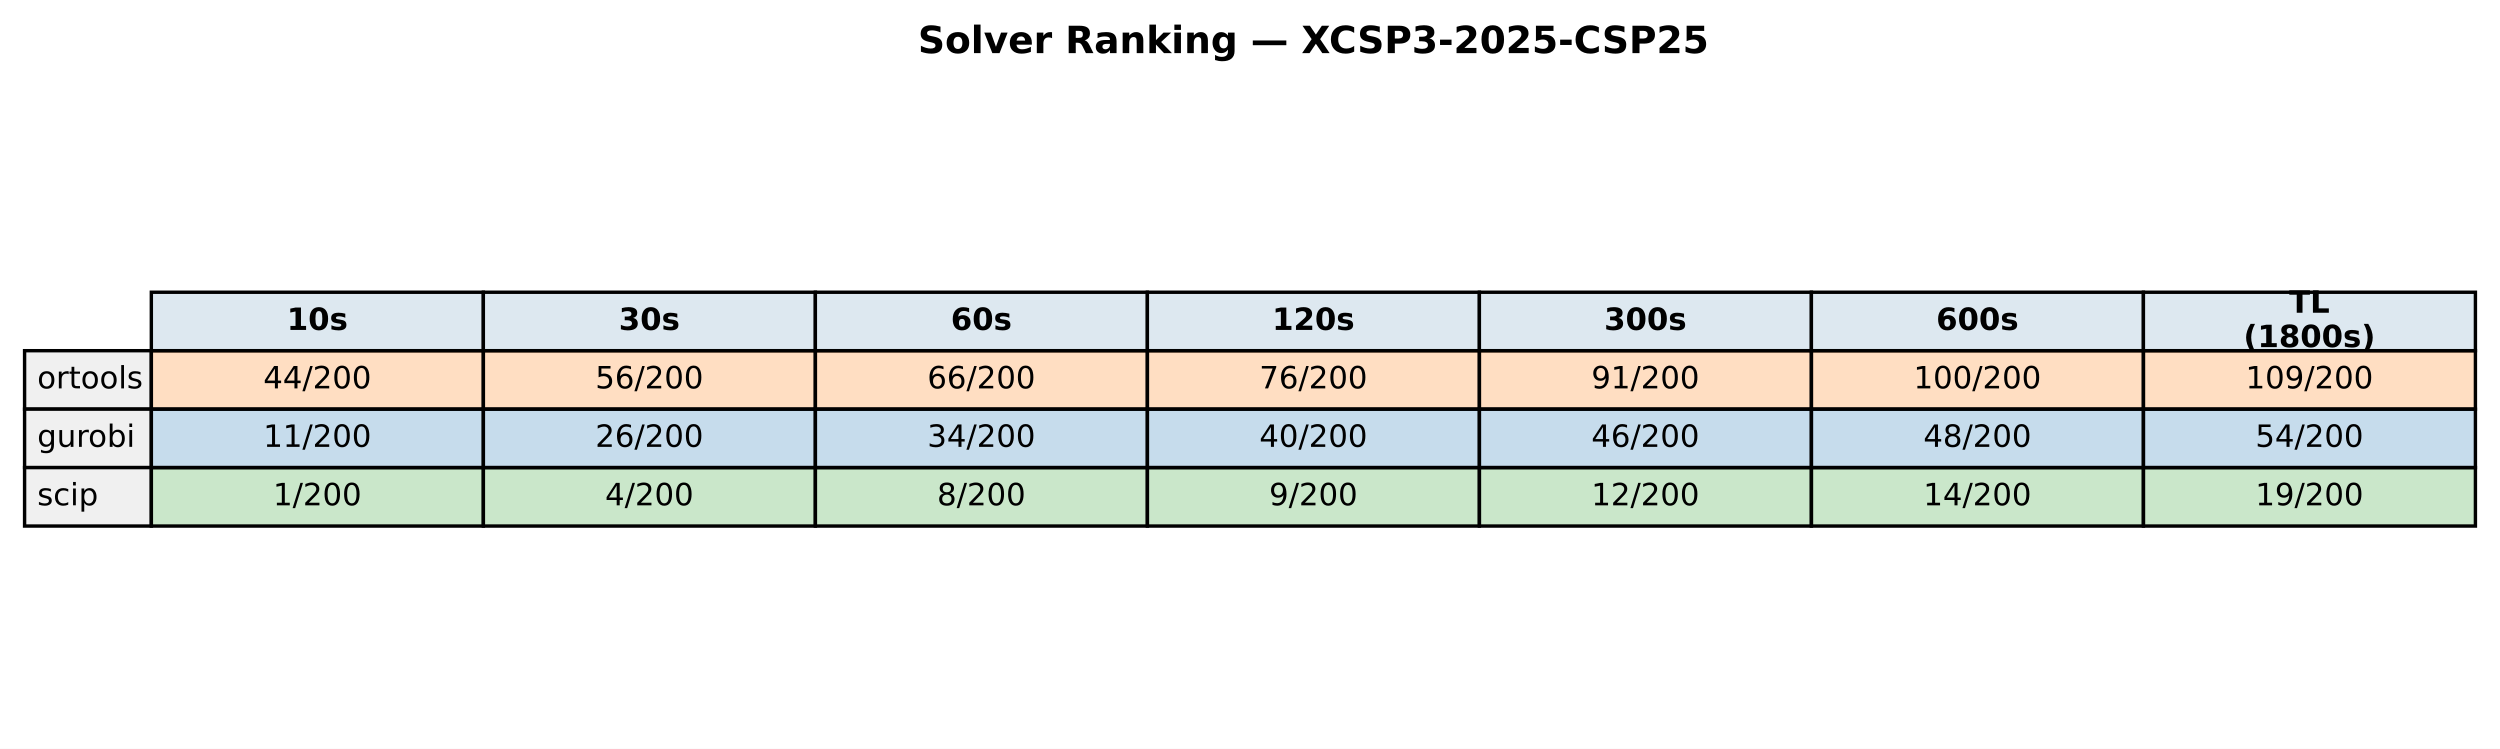
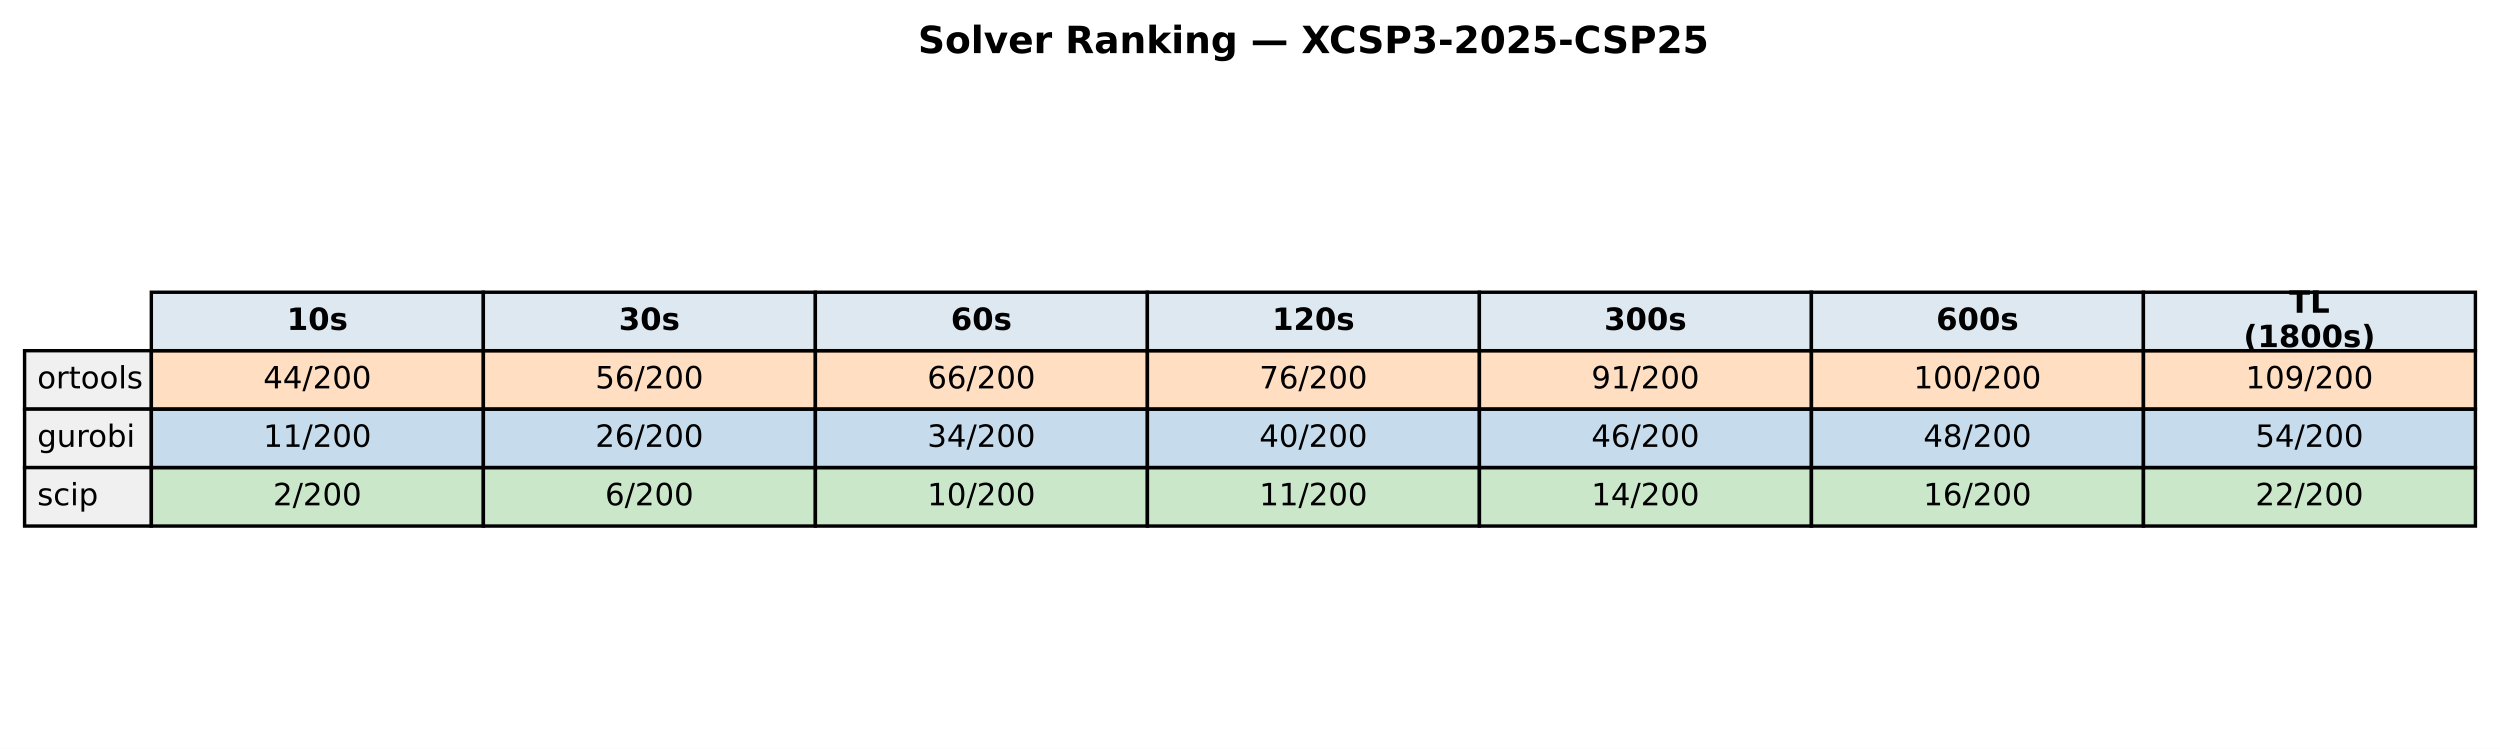
<svg xmlns="http://www.w3.org/2000/svg" xmlns:xlink="http://www.w3.org/1999/xlink" width="732.249pt" height="219.318pt" viewBox="0 0 732.249 219.318" version="1.1">
  <defs>
    <style type="text/css">*{stroke-linejoin: round; stroke-linecap: butt}</style>
  </defs>
  <g id="figure_1">
    <g id="patch_1">
      <path d="M 0 219.318  L 732.249 219.318  L 732.249 0  L 0 0  z " style="fill: #ffffff" />
    </g>
    <g id="axes_1">
      <g id="table_1">
        <g id="patch_2">
          <path d="M 44.325 102.718  L 141.571 102.718  L 141.571 85.597  L 44.325 85.597  z " style="fill: #dde8f0; stroke: #000000; stroke-linejoin: miter" />
        </g>
        <g id="text_1">
          <g transform="translate(84.00791 96.64083) scale(0.09 -0.09)">
            <defs>
              <path id="DejaVuSans-Bold-31" d="M 750 831  L 1813 831  L 1813 3847  L 722 3622  L 722 4441  L 1806 4666  L 2950 4666  L 2950 831  L 4013 831  L 4013 0  L 750 0  L 750 831  z " transform="scale(0.015625)" />
              <path id="DejaVuSans-Bold-30" d="M 2944 2338  Q 2944 3213 2780 3570  Q 2616 3928 2228 3928  Q 1841 3928 1675 3570  Q 1509 3213 1509 2338  Q 1509 1453 1675 1090  Q 1841 728 2228 728  Q 2613 728 2778 1090  Q 2944 1453 2944 2338  z M 4147 2328  Q 4147 1169 3647 539  Q 3147 -91 2228 -91  Q 1306 -91 806 539  Q 306 1169 306 2328  Q 306 3491 806 4120  Q 1306 4750 2228 4750  Q 3147 4750 3647 4120  Q 4147 3491 4147 2328  z " transform="scale(0.015625)" />
              <path id="DejaVuSans-Bold-73" d="M 3272 3391  L 3272 2541  Q 2913 2691 2578 2766  Q 2244 2841 1947 2841  Q 1628 2841 1473 2761  Q 1319 2681 1319 2516  Q 1319 2381 1436 2309  Q 1553 2238 1856 2203  L 2053 2175  Q 2913 2066 3209 1816  Q 3506 1566 3506 1031  Q 3506 472 3093 190  Q 2681 -91 1863 -91  Q 1516 -91 1145 -36  Q 775 19 384 128  L 384 978  Q 719 816 1070 734  Q 1422 653 1784 653  Q 2113 653 2278 743  Q 2444 834 2444 1013  Q 2444 1163 2330 1236  Q 2216 1309 1875 1350  L 1678 1375  Q 931 1469 631 1722  Q 331 1975 331 2491  Q 331 3047 712 3315  Q 1094 3584 1881 3584  Q 2191 3584 2531 3537  Q 2872 3491 3272 3391  z " transform="scale(0.015625)" />
            </defs>
            <use xlink:href="#DejaVuSans-Bold-31" />
            <use xlink:href="#DejaVuSans-Bold-30" transform="translate(69.58008 0)" />
            <use xlink:href="#DejaVuSans-Bold-73" transform="translate(139.1602 0)" />
          </g>
        </g>
        <g id="patch_3">
          <path d="M 141.571 102.718  L 238.818 102.718  L 238.818 85.597  L 141.571 85.597  z " style="fill: #dde8f0; stroke: #000000; stroke-linejoin: miter" />
        </g>
        <g id="text_2">
          <g transform="translate(181.2542 96.64083) scale(0.09 -0.09)">
            <defs>
              <path id="DejaVuSans-Bold-33" d="M 2981 2516  Q 3453 2394 3698 2092  Q 3944 1791 3944 1325  Q 3944 631 3412 270  Q 2881 -91 1863 -91  Q 1503 -91 1142 -33  Q 781 25 428 141  L 428 1069  Q 766 900 1098 814  Q 1431 728 1753 728  Q 2231 728 2486 893  Q 2741 1059 2741 1369  Q 2741 1688 2480 1852  Q 2219 2016 1709 2016  L 1228 2016  L 1228 2791  L 1734 2791  Q 2188 2791 2409 2933  Q 2631 3075 2631 3366  Q 2631 3634 2415 3781  Q 2200 3928 1806 3928  Q 1516 3928 1219 3862  Q 922 3797 628 3669  L 628 4550  Q 984 4650 1334 4700  Q 1684 4750 2022 4750  Q 2931 4750 3382 4451  Q 3834 4153 3834 3553  Q 3834 3144 3618 2883  Q 3403 2622 2981 2516  z " transform="scale(0.015625)" />
            </defs>
            <use xlink:href="#DejaVuSans-Bold-33" />
            <use xlink:href="#DejaVuSans-Bold-30" transform="translate(69.58008 0)" />
            <use xlink:href="#DejaVuSans-Bold-73" transform="translate(139.1602 0)" />
          </g>
        </g>
        <g id="patch_4">
          <path d="M 238.818 102.718  L 336.064 102.718  L 336.064 85.597  L 238.818 85.597  z " style="fill: #dde8f0; stroke: #000000; stroke-linejoin: miter" />
        </g>
        <g id="text_3">
          <g transform="translate(278.5005 96.64083) scale(0.09 -0.09)">
            <defs>
              <path id="DejaVuSans-Bold-36" d="M 2316 2303  Q 2000 2303 1842 2098  Q 1684 1894 1684 1484  Q 1684 1075 1842 870  Q 2000 666 2316 666  Q 2634 666 2792 870  Q 2950 1075 2950 1484  Q 2950 1894 2792 2098  Q 2634 2303 2316 2303  z M 3803 4544  L 3803 3681  Q 3506 3822 3243 3889  Q 2981 3956 2731 3956  Q 2194 3956 1894 3657  Q 1594 3359 1544 2772  Q 1750 2925 1990 3001  Q 2231 3078 2516 3078  Q 3231 3078 3670 2659  Q 4109 2241 4109 1563  Q 4109 813 3618 361  Q 3128 -91 2303 -91  Q 1394 -91 895 523  Q 397 1138 397 2266  Q 397 3422 980 4083  Q 1563 4744 2578 4744  Q 2900 4744 3203 4694  Q 3506 4644 3803 4544  z " transform="scale(0.015625)" />
            </defs>
            <use xlink:href="#DejaVuSans-Bold-36" />
            <use xlink:href="#DejaVuSans-Bold-30" transform="translate(69.58008 0)" />
            <use xlink:href="#DejaVuSans-Bold-73" transform="translate(139.1602 0)" />
          </g>
        </g>
        <g id="patch_5">
          <path d="M 336.064 102.718  L 433.31 102.718  L 433.31 85.597  L 336.064 85.597  z " style="fill: #dde8f0; stroke: #000000; stroke-linejoin: miter" />
        </g>
        <g id="text_4">
          <g transform="translate(372.6157 96.64083) scale(0.09 -0.09)">
            <defs>
              <path id="DejaVuSans-Bold-32" d="M 1844 884  L 3897 884  L 3897 0  L 506 0  L 506 884  L 2209 2388  Q 2438 2594 2547 2791  Q 2656 2988 2656 3200  Q 2656 3528 2436 3728  Q 2216 3928 1850 3928  Q 1569 3928 1234 3808  Q 900 3688 519 3450  L 519 4475  Q 925 4609 1322 4679  Q 1719 4750 2100 4750  Q 2938 4750 3402 4381  Q 3866 4013 3866 3353  Q 3866 2972 3669 2642  Q 3472 2313 2841 1759  L 1844 884  z " transform="scale(0.015625)" />
            </defs>
            <use xlink:href="#DejaVuSans-Bold-31" />
            <use xlink:href="#DejaVuSans-Bold-32" transform="translate(69.58008 0)" />
            <use xlink:href="#DejaVuSans-Bold-30" transform="translate(139.1602 0)" />
            <use xlink:href="#DejaVuSans-Bold-73" transform="translate(208.7402 0)" />
          </g>
        </g>
        <g id="patch_6">
          <path d="M 433.31 102.718  L 530.556 102.718  L 530.556 85.597  L 433.31 85.597  z " style="fill: #dde8f0; stroke: #000000; stroke-linejoin: miter" />
        </g>
        <g id="text_5">
          <g transform="translate(469.862 96.64083) scale(0.09 -0.09)">
            <use xlink:href="#DejaVuSans-Bold-33" />
            <use xlink:href="#DejaVuSans-Bold-30" transform="translate(69.58008 0)" />
            <use xlink:href="#DejaVuSans-Bold-30" transform="translate(139.1602 0)" />
            <use xlink:href="#DejaVuSans-Bold-73" transform="translate(208.7402 0)" />
          </g>
        </g>
        <g id="patch_7">
          <path d="M 530.556 102.718  L 627.803 102.718  L 627.803 85.597  L 530.556 85.597  z " style="fill: #dde8f0; stroke: #000000; stroke-linejoin: miter" />
        </g>
        <g id="text_6">
          <g transform="translate(567.1083 96.64083) scale(0.09 -0.09)">
            <use xlink:href="#DejaVuSans-Bold-36" />
            <use xlink:href="#DejaVuSans-Bold-30" transform="translate(69.58008 0)" />
            <use xlink:href="#DejaVuSans-Bold-30" transform="translate(139.1602 0)" />
            <use xlink:href="#DejaVuSans-Bold-73" transform="translate(208.7402 0)" />
          </g>
        </g>
        <g id="patch_8">
          <path d="M 627.803 102.718  L 725.049 102.718  L 725.049 85.597  L 627.803 85.597  z " style="fill: #dde8f0; stroke: #000000; stroke-linejoin: miter" />
        </g>
        <g id="text_7">
          <g transform="translate(670.4887 91.60181) scale(0.09 -0.09)">
            <defs>
              <path id="DejaVuSans-Bold-54" d="M 31 4666  L 4331 4666  L 4331 3756  L 2784 3756  L 2784 0  L 1581 0  L 1581 3756  L 31 3756  L 31 4666  z " transform="scale(0.015625)" />
              <path id="DejaVuSans-Bold-4c" d="M 588 4666  L 1791 4666  L 1791 909  L 3903 909  L 3903 0  L 588 0  L 588 4666  z " transform="scale(0.015625)" />
            </defs>
            <use xlink:href="#DejaVuSans-Bold-54" />
            <use xlink:href="#DejaVuSans-Bold-4c" transform="translate(68.21289 0)" />
          </g>
          <g transform="translate(657.1103 101.6798) scale(0.09 -0.09)">
            <defs>
              <path id="DejaVuSans-Bold-28" d="M 2413 -844  L 1484 -844  Q 1006 -72 778 623  Q 550 1319 550 2003  Q 550 2688 779 3389  Q 1009 4091 1484 4856  L 2413 4856  Q 2013 4116 1813 3408  Q 1613 2700 1613 2009  Q 1613 1319 1811 609  Q 2009 -100 2413 -844  z " transform="scale(0.015625)" />
              <path id="DejaVuSans-Bold-38" d="M 2228 2088  Q 1891 2088 1709 1903  Q 1528 1719 1528 1375  Q 1528 1031 1709 848  Q 1891 666 2228 666  Q 2563 666 2741 848  Q 2919 1031 2919 1375  Q 2919 1722 2741 1905  Q 2563 2088 2228 2088  z M 1350 2484  Q 925 2613 709 2878  Q 494 3144 494 3541  Q 494 4131 934 4440  Q 1375 4750 2228 4750  Q 3075 4750 3515 4442  Q 3956 4134 3956 3541  Q 3956 3144 3739 2878  Q 3522 2613 3097 2484  Q 3572 2353 3814 2058  Q 4056 1763 4056 1313  Q 4056 619 3595 264  Q 3134 -91 2228 -91  Q 1319 -91 855 264  Q 391 619 391 1313  Q 391 1763 633 2058  Q 875 2353 1350 2484  z M 1631 3419  Q 1631 3141 1786 2991  Q 1941 2841 2228 2841  Q 2509 2841 2662 2991  Q 2816 3141 2816 3419  Q 2816 3697 2662 3845  Q 2509 3994 2228 3994  Q 1941 3994 1786 3844  Q 1631 3694 1631 3419  z " transform="scale(0.015625)" />
              <path id="DejaVuSans-Bold-29" d="M 513 -844  Q 913 -100 1113 609  Q 1313 1319 1313 2009  Q 1313 2700 1113 3408  Q 913 4116 513 4856  L 1441 4856  Q 1916 4091 2145 3389  Q 2375 2688 2375 2003  Q 2375 1319 2147 623  Q 1919 -72 1441 -844  L 513 -844  z " transform="scale(0.015625)" />
            </defs>
            <use xlink:href="#DejaVuSans-Bold-28" />
            <use xlink:href="#DejaVuSans-Bold-31" transform="translate(45.70312 0)" />
            <use xlink:href="#DejaVuSans-Bold-38" transform="translate(115.2832 0)" />
            <use xlink:href="#DejaVuSans-Bold-30" transform="translate(184.8633 0)" />
            <use xlink:href="#DejaVuSans-Bold-30" transform="translate(254.4434 0)" />
            <use xlink:href="#DejaVuSans-Bold-73" transform="translate(324.0234 0)" />
            <use xlink:href="#DejaVuSans-Bold-29" transform="translate(383.5449 0)" />
          </g>
        </g>
        <g id="patch_9">
          <path d="M 7.2 119.838  L 44.325 119.838  L 44.325 102.718  L 7.2 102.718  z " style="fill: #f0f0f0; stroke: #000000; stroke-linejoin: miter" />
        </g>
        <g id="text_8">
          <g transform="translate(10.9125 113.7614) scale(0.09 -0.09)">
            <defs>
              <path id="DejaVuSans-6f" d="M 1959 3097  Q 1497 3097 1228 2736  Q 959 2375 959 1747  Q 959 1119 1226 758  Q 1494 397 1959 397  Q 2419 397 2687 759  Q 2956 1122 2956 1747  Q 2956 2369 2687 2733  Q 2419 3097 1959 3097  z M 1959 3584  Q 2709 3584 3137 3096  Q 3566 2609 3566 1747  Q 3566 888 3137 398  Q 2709 -91 1959 -91  Q 1206 -91 779 398  Q 353 888 353 1747  Q 353 2609 779 3096  Q 1206 3584 1959 3584  z " transform="scale(0.015625)" />
              <path id="DejaVuSans-72" d="M 2631 2963  Q 2534 3019 2420 3045  Q 2306 3072 2169 3072  Q 1681 3072 1420 2755  Q 1159 2438 1159 1844  L 1159 0  L 581 0  L 581 3500  L 1159 3500  L 1159 2956  Q 1341 3275 1631 3429  Q 1922 3584 2338 3584  Q 2397 3584 2469 3576  Q 2541 3569 2628 3553  L 2631 2963  z " transform="scale(0.015625)" />
              <path id="DejaVuSans-74" d="M 1172 4494  L 1172 3500  L 2356 3500  L 2356 3053  L 1172 3053  L 1172 1153  Q 1172 725 1289 603  Q 1406 481 1766 481  L 2356 481  L 2356 0  L 1766 0  Q 1100 0 847 248  Q 594 497 594 1153  L 594 3053  L 172 3053  L 172 3500  L 594 3500  L 594 4494  L 1172 4494  z " transform="scale(0.015625)" />
              <path id="DejaVuSans-6c" d="M 603 4863  L 1178 4863  L 1178 0  L 603 0  L 603 4863  z " transform="scale(0.015625)" />
              <path id="DejaVuSans-73" d="M 2834 3397  L 2834 2853  Q 2591 2978 2328 3040  Q 2066 3103 1784 3103  Q 1356 3103 1142 2972  Q 928 2841 928 2578  Q 928 2378 1081 2264  Q 1234 2150 1697 2047  L 1894 2003  Q 2506 1872 2764 1633  Q 3022 1394 3022 966  Q 3022 478 2636 193  Q 2250 -91 1575 -91  Q 1294 -91 989 -36  Q 684 19 347 128  L 347 722  Q 666 556 975 473  Q 1284 391 1588 391  Q 1994 391 2212 530  Q 2431 669 2431 922  Q 2431 1156 2273 1281  Q 2116 1406 1581 1522  L 1381 1569  Q 847 1681 609 1914  Q 372 2147 372 2553  Q 372 3047 722 3315  Q 1072 3584 1716 3584  Q 2034 3584 2315 3537  Q 2597 3491 2834 3397  z " transform="scale(0.015625)" />
            </defs>
            <use xlink:href="#DejaVuSans-6f" />
            <use xlink:href="#DejaVuSans-72" transform="translate(61.18164 0)" />
            <use xlink:href="#DejaVuSans-74" transform="translate(102.2949 0)" />
            <use xlink:href="#DejaVuSans-6f" transform="translate(141.5039 0)" />
            <use xlink:href="#DejaVuSans-6f" transform="translate(202.6855 0)" />
            <use xlink:href="#DejaVuSans-6c" transform="translate(263.8672 0)" />
            <use xlink:href="#DejaVuSans-73" transform="translate(291.6504 0)" />
          </g>
        </g>
        <g id="patch_10">
          <path d="M 44.325 119.838  L 141.571 119.838  L 141.571 102.718  L 44.325 102.718  z " style="fill: #ff7f0e; fill-opacity: 0.25; stroke: #000000; stroke-linejoin: miter" />
        </g>
        <g id="text_9">
          <g transform="translate(77.11658 113.7614) scale(0.09 -0.09)">
            <defs>
              <path id="DejaVuSans-34" d="M 2419 4116  L 825 1625  L 2419 1625  L 2419 4116  z M 2253 4666  L 3047 4666  L 3047 1625  L 3713 1625  L 3713 1100  L 3047 1100  L 3047 0  L 2419 0  L 2419 1100  L 313 1100  L 313 1709  L 2253 4666  z " transform="scale(0.015625)" />
              <path id="DejaVuSans-2f" d="M 1625 4666  L 2156 4666  L 531 -594  L 0 -594  L 1625 4666  z " transform="scale(0.015625)" />
              <path id="DejaVuSans-32" d="M 1228 531  L 3431 531  L 3431 0  L 469 0  L 469 531  Q 828 903 1448 1529  Q 2069 2156 2228 2338  Q 2531 2678 2651 2914  Q 2772 3150 2772 3378  Q 2772 3750 2511 3984  Q 2250 4219 1831 4219  Q 1534 4219 1204 4116  Q 875 4013 500 3803  L 500 4441  Q 881 4594 1212 4672  Q 1544 4750 1819 4750  Q 2544 4750 2975 4387  Q 3406 4025 3406 3419  Q 3406 3131 3298 2873  Q 3191 2616 2906 2266  Q 2828 2175 2409 1742  Q 1991 1309 1228 531  z " transform="scale(0.015625)" />
              <path id="DejaVuSans-30" d="M 2034 4250  Q 1547 4250 1301 3770  Q 1056 3291 1056 2328  Q 1056 1369 1301 889  Q 1547 409 2034 409  Q 2525 409 2770 889  Q 3016 1369 3016 2328  Q 3016 3291 2770 3770  Q 2525 4250 2034 4250  z M 2034 4750  Q 2819 4750 3233 4129  Q 3647 3509 3647 2328  Q 3647 1150 3233 529  Q 2819 -91 2034 -91  Q 1250 -91 836 529  Q 422 1150 422 2328  Q 422 3509 836 4129  Q 1250 4750 2034 4750  z " transform="scale(0.015625)" />
            </defs>
            <use xlink:href="#DejaVuSans-34" />
            <use xlink:href="#DejaVuSans-34" transform="translate(63.62305 0)" />
            <use xlink:href="#DejaVuSans-2f" transform="translate(127.2461 0)" />
            <use xlink:href="#DejaVuSans-32" transform="translate(160.9375 0)" />
            <use xlink:href="#DejaVuSans-30" transform="translate(224.5605 0)" />
            <use xlink:href="#DejaVuSans-30" transform="translate(288.1836 0)" />
          </g>
        </g>
        <g id="patch_11">
          <path d="M 141.571 119.838  L 238.818 119.838  L 238.818 102.718  L 141.571 102.718  z " style="fill: #ff7f0e; fill-opacity: 0.25; stroke: #000000; stroke-linejoin: miter" />
        </g>
        <g id="text_10">
          <g transform="translate(174.3629 113.7614) scale(0.09 -0.09)">
            <defs>
              <path id="DejaVuSans-35" d="M 691 4666  L 3169 4666  L 3169 4134  L 1269 4134  L 1269 2991  Q 1406 3038 1543 3061  Q 1681 3084 1819 3084  Q 2600 3084 3056 2656  Q 3513 2228 3513 1497  Q 3513 744 3044 326  Q 2575 -91 1722 -91  Q 1428 -91 1123 -41  Q 819 9 494 109  L 494 744  Q 775 591 1075 516  Q 1375 441 1709 441  Q 2250 441 2565 725  Q 2881 1009 2881 1497  Q 2881 1984 2565 2268  Q 2250 2553 1709 2553  Q 1456 2553 1204 2497  Q 953 2441 691 2322  L 691 4666  z " transform="scale(0.015625)" />
              <path id="DejaVuSans-36" d="M 2113 2584  Q 1688 2584 1439 2293  Q 1191 2003 1191 1497  Q 1191 994 1439 701  Q 1688 409 2113 409  Q 2538 409 2786 701  Q 3034 994 3034 1497  Q 3034 2003 2786 2293  Q 2538 2584 2113 2584  z M 3366 4563  L 3366 3988  Q 3128 4100 2886 4159  Q 2644 4219 2406 4219  Q 1781 4219 1451 3797  Q 1122 3375 1075 2522  Q 1259 2794 1537 2939  Q 1816 3084 2150 3084  Q 2853 3084 3261 2657  Q 3669 2231 3669 1497  Q 3669 778 3244 343  Q 2819 -91 2113 -91  Q 1303 -91 875 529  Q 447 1150 447 2328  Q 447 3434 972 4092  Q 1497 4750 2381 4750  Q 2619 4750 2861 4703  Q 3103 4656 3366 4563  z " transform="scale(0.015625)" />
            </defs>
            <use xlink:href="#DejaVuSans-35" />
            <use xlink:href="#DejaVuSans-36" transform="translate(63.62305 0)" />
            <use xlink:href="#DejaVuSans-2f" transform="translate(127.2461 0)" />
            <use xlink:href="#DejaVuSans-32" transform="translate(160.9375 0)" />
            <use xlink:href="#DejaVuSans-30" transform="translate(224.5605 0)" />
            <use xlink:href="#DejaVuSans-30" transform="translate(288.1836 0)" />
          </g>
        </g>
        <g id="patch_12">
          <path d="M 238.818 119.838  L 336.064 119.838  L 336.064 102.718  L 238.818 102.718  z " style="fill: #ff7f0e; fill-opacity: 0.25; stroke: #000000; stroke-linejoin: miter" />
        </g>
        <g id="text_11">
          <g transform="translate(271.6092 113.7614) scale(0.09 -0.09)">
            <use xlink:href="#DejaVuSans-36" />
            <use xlink:href="#DejaVuSans-36" transform="translate(63.62305 0)" />
            <use xlink:href="#DejaVuSans-2f" transform="translate(127.2461 0)" />
            <use xlink:href="#DejaVuSans-32" transform="translate(160.9375 0)" />
            <use xlink:href="#DejaVuSans-30" transform="translate(224.5605 0)" />
            <use xlink:href="#DejaVuSans-30" transform="translate(288.1836 0)" />
          </g>
        </g>
        <g id="patch_13">
          <path d="M 336.064 119.838  L 433.31 119.838  L 433.31 102.718  L 336.064 102.718  z " style="fill: #ff7f0e; fill-opacity: 0.25; stroke: #000000; stroke-linejoin: miter" />
        </g>
        <g id="text_12">
          <g transform="translate(368.8554 113.7614) scale(0.09 -0.09)">
            <defs>
              <path id="DejaVuSans-37" d="M 525 4666  L 3525 4666  L 3525 4397  L 1831 0  L 1172 0  L 2766 4134  L 525 4134  L 525 4666  z " transform="scale(0.015625)" />
            </defs>
            <use xlink:href="#DejaVuSans-37" />
            <use xlink:href="#DejaVuSans-36" transform="translate(63.62305 0)" />
            <use xlink:href="#DejaVuSans-2f" transform="translate(127.2461 0)" />
            <use xlink:href="#DejaVuSans-32" transform="translate(160.9375 0)" />
            <use xlink:href="#DejaVuSans-30" transform="translate(224.5605 0)" />
            <use xlink:href="#DejaVuSans-30" transform="translate(288.1836 0)" />
          </g>
        </g>
        <g id="patch_14">
          <path d="M 433.31 119.838  L 530.556 119.838  L 530.556 102.718  L 433.31 102.718  z " style="fill: #ff7f0e; fill-opacity: 0.25; stroke: #000000; stroke-linejoin: miter" />
        </g>
        <g id="text_13">
          <g transform="translate(466.1017 113.7614) scale(0.09 -0.09)">
            <defs>
              <path id="DejaVuSans-39" d="M 703 97  L 703 672  Q 941 559 1184 500  Q 1428 441 1663 441  Q 2288 441 2617 861  Q 2947 1281 2994 2138  Q 2813 1869 2534 1725  Q 2256 1581 1919 1581  Q 1219 1581 811 2004  Q 403 2428 403 3163  Q 403 3881 828 4315  Q 1253 4750 1959 4750  Q 2769 4750 3195 4129  Q 3622 3509 3622 2328  Q 3622 1225 3098 567  Q 2575 -91 1691 -91  Q 1453 -91 1209 -44  Q 966 3 703 97  z M 1959 2075  Q 2384 2075 2632 2365  Q 2881 2656 2881 3163  Q 2881 3666 2632 3958  Q 2384 4250 1959 4250  Q 1534 4250 1286 3958  Q 1038 3666 1038 3163  Q 1038 2656 1286 2365  Q 1534 2075 1959 2075  z " transform="scale(0.015625)" />
              <path id="DejaVuSans-31" d="M 794 531  L 1825 531  L 1825 4091  L 703 3866  L 703 4441  L 1819 4666  L 2450 4666  L 2450 531  L 3481 531  L 3481 0  L 794 0  L 794 531  z " transform="scale(0.015625)" />
            </defs>
            <use xlink:href="#DejaVuSans-39" />
            <use xlink:href="#DejaVuSans-31" transform="translate(63.62305 0)" />
            <use xlink:href="#DejaVuSans-2f" transform="translate(127.2461 0)" />
            <use xlink:href="#DejaVuSans-32" transform="translate(160.9375 0)" />
            <use xlink:href="#DejaVuSans-30" transform="translate(224.5605 0)" />
            <use xlink:href="#DejaVuSans-30" transform="translate(288.1836 0)" />
          </g>
        </g>
        <g id="patch_15">
          <path d="M 530.556 119.838  L 627.803 119.838  L 627.803 102.718  L 530.556 102.718  z " style="fill: #ff7f0e; fill-opacity: 0.25; stroke: #000000; stroke-linejoin: miter" />
        </g>
        <g id="text_14">
          <g transform="translate(560.4849 113.7614) scale(0.09 -0.09)">
            <use xlink:href="#DejaVuSans-31" />
            <use xlink:href="#DejaVuSans-30" transform="translate(63.62305 0)" />
            <use xlink:href="#DejaVuSans-30" transform="translate(127.2461 0)" />
            <use xlink:href="#DejaVuSans-2f" transform="translate(190.8691 0)" />
            <use xlink:href="#DejaVuSans-32" transform="translate(224.5605 0)" />
            <use xlink:href="#DejaVuSans-30" transform="translate(288.1836 0)" />
            <use xlink:href="#DejaVuSans-30" transform="translate(351.8066 0)" />
          </g>
        </g>
        <g id="patch_16">
          <path d="M 627.803 119.838  L 725.049 119.838  L 725.049 102.718  L 627.803 102.718  z " style="fill: #ff7f0e; fill-opacity: 0.25; stroke: #000000; stroke-linejoin: miter" />
        </g>
        <g id="text_15">
          <g transform="translate(657.7312 113.7614) scale(0.09 -0.09)">
            <use xlink:href="#DejaVuSans-31" />
            <use xlink:href="#DejaVuSans-30" transform="translate(63.62305 0)" />
            <use xlink:href="#DejaVuSans-39" transform="translate(127.2461 0)" />
            <use xlink:href="#DejaVuSans-2f" transform="translate(190.8691 0)" />
            <use xlink:href="#DejaVuSans-32" transform="translate(224.5605 0)" />
            <use xlink:href="#DejaVuSans-30" transform="translate(288.1836 0)" />
            <use xlink:href="#DejaVuSans-30" transform="translate(351.8066 0)" />
          </g>
        </g>
        <g id="patch_17">
          <path d="M 7.2 136.959  L 44.325 136.959  L 44.325 119.838  L 7.2 119.838  z " style="fill: #f0f0f0; stroke: #000000; stroke-linejoin: miter" />
        </g>
        <g id="text_16">
          <g transform="translate(10.9125 130.882) scale(0.09 -0.09)">
            <defs>
              <path id="DejaVuSans-67" d="M 2906 1791  Q 2906 2416 2648 2759  Q 2391 3103 1925 3103  Q 1463 3103 1205 2759  Q 947 2416 947 1791  Q 947 1169 1205 825  Q 1463 481 1925 481  Q 2391 481 2648 825  Q 2906 1169 2906 1791  z M 3481 434  Q 3481 -459 3084 -895  Q 2688 -1331 1869 -1331  Q 1566 -1331 1297 -1286  Q 1028 -1241 775 -1147  L 775 -588  Q 1028 -725 1275 -790  Q 1522 -856 1778 -856  Q 2344 -856 2625 -561  Q 2906 -266 2906 331  L 2906 616  Q 2728 306 2450 153  Q 2172 0 1784 0  Q 1141 0 747 490  Q 353 981 353 1791  Q 353 2603 747 3093  Q 1141 3584 1784 3584  Q 2172 3584 2450 3431  Q 2728 3278 2906 2969  L 2906 3500  L 3481 3500  L 3481 434  z " transform="scale(0.015625)" />
              <path id="DejaVuSans-75" d="M 544 1381  L 544 3500  L 1119 3500  L 1119 1403  Q 1119 906 1312 657  Q 1506 409 1894 409  Q 2359 409 2629 706  Q 2900 1003 2900 1516  L 2900 3500  L 3475 3500  L 3475 0  L 2900 0  L 2900 538  Q 2691 219 2414 64  Q 2138 -91 1772 -91  Q 1169 -91 856 284  Q 544 659 544 1381  z M 1991 3584  L 1991 3584  z " transform="scale(0.015625)" />
              <path id="DejaVuSans-62" d="M 3116 1747  Q 3116 2381 2855 2742  Q 2594 3103 2138 3103  Q 1681 3103 1420 2742  Q 1159 2381 1159 1747  Q 1159 1113 1420 752  Q 1681 391 2138 391  Q 2594 391 2855 752  Q 3116 1113 3116 1747  z M 1159 2969  Q 1341 3281 1617 3432  Q 1894 3584 2278 3584  Q 2916 3584 3314 3078  Q 3713 2572 3713 1747  Q 3713 922 3314 415  Q 2916 -91 2278 -91  Q 1894 -91 1617 61  Q 1341 213 1159 525  L 1159 0  L 581 0  L 581 4863  L 1159 4863  L 1159 2969  z " transform="scale(0.015625)" />
              <path id="DejaVuSans-69" d="M 603 3500  L 1178 3500  L 1178 0  L 603 0  L 603 3500  z M 603 4863  L 1178 4863  L 1178 4134  L 603 4134  L 603 4863  z " transform="scale(0.015625)" />
            </defs>
            <use xlink:href="#DejaVuSans-67" />
            <use xlink:href="#DejaVuSans-75" transform="translate(63.47656 0)" />
            <use xlink:href="#DejaVuSans-72" transform="translate(126.8555 0)" />
            <use xlink:href="#DejaVuSans-6f" transform="translate(165.7188 0)" />
            <use xlink:href="#DejaVuSans-62" transform="translate(226.9004 0)" />
            <use xlink:href="#DejaVuSans-69" transform="translate(290.377 0)" />
          </g>
        </g>
        <g id="patch_18">
          <path d="M 44.325 136.959  L 141.571 136.959  L 141.571 119.838  L 44.325 119.838  z " style="fill: #1f77b4; fill-opacity: 0.25; stroke: #000000; stroke-linejoin: miter" />
        </g>
        <g id="text_17">
          <g transform="translate(77.11658 130.882) scale(0.09 -0.09)">
            <use xlink:href="#DejaVuSans-31" />
            <use xlink:href="#DejaVuSans-31" transform="translate(63.62305 0)" />
            <use xlink:href="#DejaVuSans-2f" transform="translate(127.2461 0)" />
            <use xlink:href="#DejaVuSans-32" transform="translate(160.9375 0)" />
            <use xlink:href="#DejaVuSans-30" transform="translate(224.5605 0)" />
            <use xlink:href="#DejaVuSans-30" transform="translate(288.1836 0)" />
          </g>
        </g>
        <g id="patch_19">
          <path d="M 141.571 136.959  L 238.818 136.959  L 238.818 119.838  L 141.571 119.838  z " style="fill: #1f77b4; fill-opacity: 0.25; stroke: #000000; stroke-linejoin: miter" />
        </g>
        <g id="text_18">
          <g transform="translate(174.3629 130.882) scale(0.09 -0.09)">
            <use xlink:href="#DejaVuSans-32" />
            <use xlink:href="#DejaVuSans-36" transform="translate(63.62305 0)" />
            <use xlink:href="#DejaVuSans-2f" transform="translate(127.2461 0)" />
            <use xlink:href="#DejaVuSans-32" transform="translate(160.9375 0)" />
            <use xlink:href="#DejaVuSans-30" transform="translate(224.5605 0)" />
            <use xlink:href="#DejaVuSans-30" transform="translate(288.1836 0)" />
          </g>
        </g>
        <g id="patch_20">
          <path d="M 238.818 136.959  L 336.064 136.959  L 336.064 119.838  L 238.818 119.838  z " style="fill: #1f77b4; fill-opacity: 0.25; stroke: #000000; stroke-linejoin: miter" />
        </g>
        <g id="text_19">
          <g transform="translate(271.6092 130.882) scale(0.09 -0.09)">
            <defs>
              <path id="DejaVuSans-33" d="M 2597 2516  Q 3050 2419 3304 2112  Q 3559 1806 3559 1356  Q 3559 666 3084 287  Q 2609 -91 1734 -91  Q 1441 -91 1130 -33  Q 819 25 488 141  L 488 750  Q 750 597 1062 519  Q 1375 441 1716 441  Q 2309 441 2620 675  Q 2931 909 2931 1356  Q 2931 1769 2642 2001  Q 2353 2234 1838 2234  L 1294 2234  L 1294 2753  L 1863 2753  Q 2328 2753 2575 2939  Q 2822 3125 2822 3475  Q 2822 3834 2567 4026  Q 2313 4219 1838 4219  Q 1578 4219 1281 4162  Q 984 4106 628 3988  L 628 4550  Q 988 4650 1302 4700  Q 1616 4750 1894 4750  Q 2613 4750 3031 4423  Q 3450 4097 3450 3541  Q 3450 3153 3228 2886  Q 3006 2619 2597 2516  z " transform="scale(0.015625)" />
            </defs>
            <use xlink:href="#DejaVuSans-33" />
            <use xlink:href="#DejaVuSans-34" transform="translate(63.62305 0)" />
            <use xlink:href="#DejaVuSans-2f" transform="translate(127.2461 0)" />
            <use xlink:href="#DejaVuSans-32" transform="translate(160.9375 0)" />
            <use xlink:href="#DejaVuSans-30" transform="translate(224.5605 0)" />
            <use xlink:href="#DejaVuSans-30" transform="translate(288.1836 0)" />
          </g>
        </g>
        <g id="patch_21">
          <path d="M 336.064 136.959  L 433.31 136.959  L 433.31 119.838  L 336.064 119.838  z " style="fill: #1f77b4; fill-opacity: 0.25; stroke: #000000; stroke-linejoin: miter" />
        </g>
        <g id="text_20">
          <g transform="translate(368.8554 130.882) scale(0.09 -0.09)">
            <use xlink:href="#DejaVuSans-34" />
            <use xlink:href="#DejaVuSans-30" transform="translate(63.62305 0)" />
            <use xlink:href="#DejaVuSans-2f" transform="translate(127.2461 0)" />
            <use xlink:href="#DejaVuSans-32" transform="translate(160.9375 0)" />
            <use xlink:href="#DejaVuSans-30" transform="translate(224.5605 0)" />
            <use xlink:href="#DejaVuSans-30" transform="translate(288.1836 0)" />
          </g>
        </g>
        <g id="patch_22">
          <path d="M 433.31 136.959  L 530.556 136.959  L 530.556 119.838  L 433.31 119.838  z " style="fill: #1f77b4; fill-opacity: 0.25; stroke: #000000; stroke-linejoin: miter" />
        </g>
        <g id="text_21">
          <g transform="translate(466.1017 130.882) scale(0.09 -0.09)">
            <use xlink:href="#DejaVuSans-34" />
            <use xlink:href="#DejaVuSans-36" transform="translate(63.62305 0)" />
            <use xlink:href="#DejaVuSans-2f" transform="translate(127.2461 0)" />
            <use xlink:href="#DejaVuSans-32" transform="translate(160.9375 0)" />
            <use xlink:href="#DejaVuSans-30" transform="translate(224.5605 0)" />
            <use xlink:href="#DejaVuSans-30" transform="translate(288.1836 0)" />
          </g>
        </g>
        <g id="patch_23">
          <path d="M 530.556 136.959  L 627.803 136.959  L 627.803 119.838  L 530.556 119.838  z " style="fill: #1f77b4; fill-opacity: 0.25; stroke: #000000; stroke-linejoin: miter" />
        </g>
        <g id="text_22">
          <g transform="translate(563.348 130.882) scale(0.09 -0.09)">
            <defs>
              <path id="DejaVuSans-38" d="M 2034 2216  Q 1584 2216 1326 1975  Q 1069 1734 1069 1313  Q 1069 891 1326 650  Q 1584 409 2034 409  Q 2484 409 2743 651  Q 3003 894 3003 1313  Q 3003 1734 2745 1975  Q 2488 2216 2034 2216  z M 1403 2484  Q 997 2584 770 2862  Q 544 3141 544 3541  Q 544 4100 942 4425  Q 1341 4750 2034 4750  Q 2731 4750 3128 4425  Q 3525 4100 3525 3541  Q 3525 3141 3298 2862  Q 3072 2584 2669 2484  Q 3125 2378 3379 2068  Q 3634 1759 3634 1313  Q 3634 634 3220 271  Q 2806 -91 2034 -91  Q 1263 -91 848 271  Q 434 634 434 1313  Q 434 1759 690 2068  Q 947 2378 1403 2484  z M 1172 3481  Q 1172 3119 1398 2916  Q 1625 2713 2034 2713  Q 2441 2713 2670 2916  Q 2900 3119 2900 3481  Q 2900 3844 2670 4047  Q 2441 4250 2034 4250  Q 1625 4250 1398 4047  Q 1172 3844 1172 3481  z " transform="scale(0.015625)" />
            </defs>
            <use xlink:href="#DejaVuSans-34" />
            <use xlink:href="#DejaVuSans-38" transform="translate(63.62305 0)" />
            <use xlink:href="#DejaVuSans-2f" transform="translate(127.2461 0)" />
            <use xlink:href="#DejaVuSans-32" transform="translate(160.9375 0)" />
            <use xlink:href="#DejaVuSans-30" transform="translate(224.5605 0)" />
            <use xlink:href="#DejaVuSans-30" transform="translate(288.1836 0)" />
          </g>
        </g>
        <g id="patch_24">
          <path d="M 627.803 136.959  L 725.049 136.959  L 725.049 119.838  L 627.803 119.838  z " style="fill: #1f77b4; fill-opacity: 0.25; stroke: #000000; stroke-linejoin: miter" />
        </g>
        <g id="text_23">
          <g transform="translate(660.5943 130.882) scale(0.09 -0.09)">
            <use xlink:href="#DejaVuSans-35" />
            <use xlink:href="#DejaVuSans-34" transform="translate(63.62305 0)" />
            <use xlink:href="#DejaVuSans-2f" transform="translate(127.2461 0)" />
            <use xlink:href="#DejaVuSans-32" transform="translate(160.9375 0)" />
            <use xlink:href="#DejaVuSans-30" transform="translate(224.5605 0)" />
            <use xlink:href="#DejaVuSans-30" transform="translate(288.1836 0)" />
          </g>
        </g>
        <g id="patch_25">
          <path d="M 7.2 154.079  L 44.325 154.079  L 44.325 136.959  L 7.2 136.959  z " style="fill: #f0f0f0; stroke: #000000; stroke-linejoin: miter" />
        </g>
        <g id="text_24">
          <g transform="translate(10.9125 148.0026) scale(0.09 -0.09)">
            <defs>
              <path id="DejaVuSans-63" d="M 3122 3366  L 3122 2828  Q 2878 2963 2633 3030  Q 2388 3097 2138 3097  Q 1578 3097 1268 2742  Q 959 2388 959 1747  Q 959 1106 1268 751  Q 1578 397 2138 397  Q 2388 397 2633 464  Q 2878 531 3122 666  L 3122 134  Q 2881 22 2623 -34  Q 2366 -91 2075 -91  Q 1284 -91 818 406  Q 353 903 353 1747  Q 353 2603 823 3093  Q 1294 3584 2113 3584  Q 2378 3584 2631 3529  Q 2884 3475 3122 3366  z " transform="scale(0.015625)" />
              <path id="DejaVuSans-70" d="M 1159 525  L 1159 -1331  L 581 -1331  L 581 3500  L 1159 3500  L 1159 2969  Q 1341 3281 1617 3432  Q 1894 3584 2278 3584  Q 2916 3584 3314 3078  Q 3713 2572 3713 1747  Q 3713 922 3314 415  Q 2916 -91 2278 -91  Q 1894 -91 1617 61  Q 1341 213 1159 525  z M 3116 1747  Q 3116 2381 2855 2742  Q 2594 3103 2138 3103  Q 1681 3103 1420 2742  Q 1159 2381 1159 1747  Q 1159 1113 1420 752  Q 1681 391 2138 391  Q 2594 391 2855 752  Q 3116 1113 3116 1747  z " transform="scale(0.015625)" />
            </defs>
            <use xlink:href="#DejaVuSans-73" />
            <use xlink:href="#DejaVuSans-63" transform="translate(52.09961 0)" />
            <use xlink:href="#DejaVuSans-69" transform="translate(107.0801 0)" />
            <use xlink:href="#DejaVuSans-70" transform="translate(134.8633 0)" />
          </g>
        </g>
        <g id="patch_26">
          <path d="M 44.325 154.079  L 141.571 154.079  L 141.571 136.959  L 44.325 136.959  z " style="fill: #2ca02c; fill-opacity: 0.25; stroke: #000000; stroke-linejoin: miter" />
        </g>
        <g id="text_25">
          <g transform="translate(79.9797 148.0026) scale(0.09 -0.09)">
-             <use xlink:href="#DejaVuSans-31" />
+             <use xlink:href="#DejaVuSans-32" />
            <use xlink:href="#DejaVuSans-2f" transform="translate(63.62305 0)" />
            <use xlink:href="#DejaVuSans-32" transform="translate(97.31445 0)" />
            <use xlink:href="#DejaVuSans-30" transform="translate(160.9375 0)" />
            <use xlink:href="#DejaVuSans-30" transform="translate(224.5605 0)" />
          </g>
        </g>
        <g id="patch_27">
          <path d="M 141.571 154.079  L 238.818 154.079  L 238.818 136.959  L 141.571 136.959  z " style="fill: #2ca02c; fill-opacity: 0.25; stroke: #000000; stroke-linejoin: miter" />
        </g>
        <g id="text_26">
          <g transform="translate(177.226 148.0026) scale(0.09 -0.09)">
-             <use xlink:href="#DejaVuSans-34" />
+             <use xlink:href="#DejaVuSans-36" />
            <use xlink:href="#DejaVuSans-2f" transform="translate(63.62305 0)" />
            <use xlink:href="#DejaVuSans-32" transform="translate(97.31445 0)" />
            <use xlink:href="#DejaVuSans-30" transform="translate(160.9375 0)" />
            <use xlink:href="#DejaVuSans-30" transform="translate(224.5605 0)" />
          </g>
        </g>
        <g id="patch_28">
          <path d="M 238.818 154.079  L 336.064 154.079  L 336.064 136.959  L 238.818 136.959  z " style="fill: #2ca02c; fill-opacity: 0.25; stroke: #000000; stroke-linejoin: miter" />
        </g>
        <g id="text_27">
-           <g transform="translate(274.4723 148.0026) scale(0.09 -0.09)">
-             <use xlink:href="#DejaVuSans-38" />
-             <use xlink:href="#DejaVuSans-2f" transform="translate(63.62305 0)" />
-             <use xlink:href="#DejaVuSans-32" transform="translate(97.31445 0)" />
-             <use xlink:href="#DejaVuSans-30" transform="translate(160.9375 0)" />
-             <use xlink:href="#DejaVuSans-30" transform="translate(224.5605 0)" />
+           <g transform="translate(271.6092 148.0026) scale(0.09 -0.09)">
+             <use xlink:href="#DejaVuSans-31" />
+             <use xlink:href="#DejaVuSans-30" transform="translate(63.62305 0)" />
+             <use xlink:href="#DejaVuSans-2f" transform="translate(127.2461 0)" />
+             <use xlink:href="#DejaVuSans-32" transform="translate(160.9375 0)" />
+             <use xlink:href="#DejaVuSans-30" transform="translate(224.5605 0)" />
+             <use xlink:href="#DejaVuSans-30" transform="translate(288.1836 0)" />
          </g>
        </g>
        <g id="patch_29">
          <path d="M 336.064 154.079  L 433.31 154.079  L 433.31 136.959  L 336.064 136.959  z " style="fill: #2ca02c; fill-opacity: 0.25; stroke: #000000; stroke-linejoin: miter" />
        </g>
        <g id="text_28">
-           <g transform="translate(371.7186 148.0026) scale(0.09 -0.09)">
-             <use xlink:href="#DejaVuSans-39" />
-             <use xlink:href="#DejaVuSans-2f" transform="translate(63.62305 0)" />
-             <use xlink:href="#DejaVuSans-32" transform="translate(97.31445 0)" />
-             <use xlink:href="#DejaVuSans-30" transform="translate(160.9375 0)" />
-             <use xlink:href="#DejaVuSans-30" transform="translate(224.5605 0)" />
+           <g transform="translate(368.8554 148.0026) scale(0.09 -0.09)">
+             <use xlink:href="#DejaVuSans-31" />
+             <use xlink:href="#DejaVuSans-31" transform="translate(63.62305 0)" />
+             <use xlink:href="#DejaVuSans-2f" transform="translate(127.2461 0)" />
+             <use xlink:href="#DejaVuSans-32" transform="translate(160.9375 0)" />
+             <use xlink:href="#DejaVuSans-30" transform="translate(224.5605 0)" />
+             <use xlink:href="#DejaVuSans-30" transform="translate(288.1836 0)" />
          </g>
        </g>
        <g id="patch_30">
          <path d="M 433.31 154.079  L 530.556 154.079  L 530.556 136.959  L 433.31 136.959  z " style="fill: #2ca02c; fill-opacity: 0.25; stroke: #000000; stroke-linejoin: miter" />
        </g>
        <g id="text_29">
          <g transform="translate(466.1017 148.0026) scale(0.09 -0.09)">
            <use xlink:href="#DejaVuSans-31" />
-             <use xlink:href="#DejaVuSans-32" transform="translate(63.62305 0)" />
+             <use xlink:href="#DejaVuSans-34" transform="translate(63.62305 0)" />
            <use xlink:href="#DejaVuSans-2f" transform="translate(127.2461 0)" />
            <use xlink:href="#DejaVuSans-32" transform="translate(160.9375 0)" />
            <use xlink:href="#DejaVuSans-30" transform="translate(224.5605 0)" />
            <use xlink:href="#DejaVuSans-30" transform="translate(288.1836 0)" />
          </g>
        </g>
        <g id="patch_31">
          <path d="M 530.556 154.079  L 627.803 154.079  L 627.803 136.959  L 530.556 136.959  z " style="fill: #2ca02c; fill-opacity: 0.25; stroke: #000000; stroke-linejoin: miter" />
        </g>
        <g id="text_30">
          <g transform="translate(563.348 148.0026) scale(0.09 -0.09)">
            <use xlink:href="#DejaVuSans-31" />
-             <use xlink:href="#DejaVuSans-34" transform="translate(63.62305 0)" />
+             <use xlink:href="#DejaVuSans-36" transform="translate(63.62305 0)" />
            <use xlink:href="#DejaVuSans-2f" transform="translate(127.2461 0)" />
            <use xlink:href="#DejaVuSans-32" transform="translate(160.9375 0)" />
            <use xlink:href="#DejaVuSans-30" transform="translate(224.5605 0)" />
            <use xlink:href="#DejaVuSans-30" transform="translate(288.1836 0)" />
          </g>
        </g>
        <g id="patch_32">
          <path d="M 627.803 154.079  L 725.049 154.079  L 725.049 136.959  L 627.803 136.959  z " style="fill: #2ca02c; fill-opacity: 0.25; stroke: #000000; stroke-linejoin: miter" />
        </g>
        <g id="text_31">
          <g transform="translate(660.5943 148.0026) scale(0.09 -0.09)">
-             <use xlink:href="#DejaVuSans-31" />
-             <use xlink:href="#DejaVuSans-39" transform="translate(63.62305 0)" />
+             <use xlink:href="#DejaVuSans-32" />
+             <use xlink:href="#DejaVuSans-32" transform="translate(63.62305 0)" />
            <use xlink:href="#DejaVuSans-2f" transform="translate(127.2461 0)" />
            <use xlink:href="#DejaVuSans-32" transform="translate(160.9375 0)" />
            <use xlink:href="#DejaVuSans-30" transform="translate(224.5605 0)" />
            <use xlink:href="#DejaVuSans-30" transform="translate(288.1836 0)" />
          </g>
        </g>
      </g>
      <g id="text_32">
        <g transform="translate(268.8759 15.55828) scale(0.11 -0.11)">
          <defs>
            <path id="DejaVuSans-Bold-53" d="M 3834 4519  L 3834 3531  Q 3450 3703 3084 3790  Q 2719 3878 2394 3878  Q 1963 3878 1756 3759  Q 1550 3641 1550 3391  Q 1550 3203 1689 3098  Q 1828 2994 2194 2919  L 2706 2816  Q 3484 2659 3812 2340  Q 4141 2022 4141 1434  Q 4141 663 3683 286  Q 3225 -91 2284 -91  Q 1841 -91 1394 -6  Q 947 78 500 244  L 500 1259  Q 947 1022 1364 901  Q 1781 781 2169 781  Q 2563 781 2772 912  Q 2981 1044 2981 1288  Q 2981 1506 2839 1625  Q 2697 1744 2272 1838  L 1806 1941  Q 1106 2091 782 2419  Q 459 2747 459 3303  Q 459 4000 909 4375  Q 1359 4750 2203 4750  Q 2588 4750 2994 4692  Q 3400 4634 3834 4519  z " transform="scale(0.015625)" />
            <path id="DejaVuSans-Bold-6f" d="M 2203 2784  Q 1831 2784 1636 2517  Q 1441 2250 1441 1747  Q 1441 1244 1636 976  Q 1831 709 2203 709  Q 2569 709 2762 976  Q 2956 1244 2956 1747  Q 2956 2250 2762 2517  Q 2569 2784 2203 2784  z M 2203 3584  Q 3106 3584 3614 3096  Q 4122 2609 4122 1747  Q 4122 884 3614 396  Q 3106 -91 2203 -91  Q 1297 -91 786 396  Q 275 884 275 1747  Q 275 2609 786 3096  Q 1297 3584 2203 3584  z " transform="scale(0.015625)" />
            <path id="DejaVuSans-Bold-6c" d="M 538 4863  L 1656 4863  L 1656 0  L 538 0  L 538 4863  z " transform="scale(0.015625)" />
            <path id="DejaVuSans-Bold-76" d="M 97 3500  L 1216 3500  L 2088 1081  L 2956 3500  L 4078 3500  L 2700 0  L 1472 0  L 97 3500  z " transform="scale(0.015625)" />
            <path id="DejaVuSans-Bold-65" d="M 4031 1759  L 4031 1441  L 1416 1441  Q 1456 1047 1700 850  Q 1944 653 2381 653  Q 2734 653 3104 758  Q 3475 863 3866 1075  L 3866 213  Q 3469 63 3072 -14  Q 2675 -91 2278 -91  Q 1328 -91 801 392  Q 275 875 275 1747  Q 275 2603 792 3093  Q 1309 3584 2216 3584  Q 3041 3584 3536 3087  Q 4031 2591 4031 1759  z M 2881 2131  Q 2881 2450 2695 2645  Q 2509 2841 2209 2841  Q 1884 2841 1681 2658  Q 1478 2475 1428 2131  L 2881 2131  z " transform="scale(0.015625)" />
            <path id="DejaVuSans-Bold-72" d="M 3138 2547  Q 2991 2616 2845 2648  Q 2700 2681 2553 2681  Q 2122 2681 1889 2404  Q 1656 2128 1656 1613  L 1656 0  L 538 0  L 538 3500  L 1656 3500  L 1656 2925  Q 1872 3269 2151 3426  Q 2431 3584 2822 3584  Q 2878 3584 2943 3579  Q 3009 3575 3134 3559  L 3138 2547  z " transform="scale(0.015625)" />
            <path id="DejaVuSans-Bold-20" transform="scale(0.015625)" />
            <path id="DejaVuSans-Bold-52" d="M 2297 2597  Q 2675 2597 2839 2737  Q 3003 2878 3003 3200  Q 3003 3519 2839 3656  Q 2675 3794 2297 3794  L 1791 3794  L 1791 2597  L 2297 2597  z M 1791 1766  L 1791 0  L 588 0  L 588 4666  L 2425 4666  Q 3347 4666 3776 4356  Q 4206 4047 4206 3378  Q 4206 2916 3982 2619  Q 3759 2322 3309 2181  Q 3556 2125 3751 1926  Q 3947 1728 4147 1325  L 4800 0  L 3519 0  L 2950 1159  Q 2778 1509 2601 1637  Q 2425 1766 2131 1766  L 1791 1766  z " transform="scale(0.015625)" />
            <path id="DejaVuSans-Bold-61" d="M 2106 1575  Q 1756 1575 1579 1456  Q 1403 1338 1403 1106  Q 1403 894 1545 773  Q 1688 653 1941 653  Q 2256 653 2472 879  Q 2688 1106 2688 1447  L 2688 1575  L 2106 1575  z M 3816 1997  L 3816 0  L 2688 0  L 2688 519  Q 2463 200 2181 54  Q 1900 -91 1497 -91  Q 953 -91 614 226  Q 275 544 275 1050  Q 275 1666 698 1953  Q 1122 2241 2028 2241  L 2688 2241  L 2688 2328  Q 2688 2594 2478 2717  Q 2269 2841 1825 2841  Q 1466 2841 1156 2769  Q 847 2697 581 2553  L 581 3406  Q 941 3494 1303 3539  Q 1666 3584 2028 3584  Q 2975 3584 3395 3211  Q 3816 2838 3816 1997  z " transform="scale(0.015625)" />
            <path id="DejaVuSans-Bold-6e" d="M 4056 2131  L 4056 0  L 2931 0  L 2931 347  L 2931 1631  Q 2931 2084 2911 2256  Q 2891 2428 2841 2509  Q 2775 2619 2662 2680  Q 2550 2741 2406 2741  Q 2056 2741 1856 2470  Q 1656 2200 1656 1722  L 1656 0  L 538 0  L 538 3500  L 1656 3500  L 1656 2988  Q 1909 3294 2193 3439  Q 2478 3584 2822 3584  Q 3428 3584 3742 3212  Q 4056 2841 4056 2131  z " transform="scale(0.015625)" />
            <path id="DejaVuSans-Bold-6b" d="M 538 4863  L 1656 4863  L 1656 2216  L 2944 3500  L 4244 3500  L 2534 1894  L 4378 0  L 3022 0  L 1656 1459  L 1656 0  L 538 0  L 538 4863  z " transform="scale(0.015625)" />
            <path id="DejaVuSans-Bold-69" d="M 538 3500  L 1656 3500  L 1656 0  L 538 0  L 538 3500  z M 538 4863  L 1656 4863  L 1656 3950  L 538 3950  L 538 4863  z " transform="scale(0.015625)" />
            <path id="DejaVuSans-Bold-67" d="M 2919 594  Q 2688 288 2409 144  Q 2131 0 1766 0  Q 1125 0 706 504  Q 288 1009 288 1791  Q 288 2575 706 3076  Q 1125 3578 1766 3578  Q 2131 3578 2409 3434  Q 2688 3291 2919 2981  L 2919 3500  L 4044 3500  L 4044 353  Q 4044 -491 3511 -936  Q 2978 -1381 1966 -1381  Q 1638 -1381 1331 -1331  Q 1025 -1281 716 -1178  L 716 -306  Q 1009 -475 1290 -558  Q 1572 -641 1856 -641  Q 2406 -641 2662 -400  Q 2919 -159 2919 353  L 2919 594  z M 2181 2772  Q 1834 2772 1640 2515  Q 1447 2259 1447 1791  Q 1447 1309 1634 1061  Q 1822 813 2181 813  Q 2531 813 2725 1069  Q 2919 1325 2919 1791  Q 2919 2259 2725 2515  Q 2531 2772 2181 2772  z " transform="scale(0.015625)" />
            <path id="DejaVuSans-Bold-2014" d="M 344 2156  L 6056 2156  L 6056 1350  L 344 1350  L 344 2156  z " transform="scale(0.015625)" />
            <path id="DejaVuSans-Bold-58" d="M 3188 2381  L 4806 0  L 3553 0  L 2463 1594  L 1381 0  L 122 0  L 1741 2381  L 184 4666  L 1441 4666  L 2463 3163  L 3481 4666  L 4744 4666  L 3188 2381  z " transform="scale(0.015625)" />
            <path id="DejaVuSans-Bold-43" d="M 4288 256  Q 3956 84 3597 -3  Q 3238 -91 2847 -91  Q 1681 -91 1000 561  Q 319 1213 319 2328  Q 319 3447 1000 4098  Q 1681 4750 2847 4750  Q 3238 4750 3597 4662  Q 3956 4575 4288 4403  L 4288 3438  Q 3953 3666 3628 3772  Q 3303 3878 2944 3878  Q 2300 3878 1931 3465  Q 1563 3053 1563 2328  Q 1563 1606 1931 1193  Q 2300 781 2944 781  Q 3303 781 3628 887  Q 3953 994 4288 1222  L 4288 256  z " transform="scale(0.015625)" />
            <path id="DejaVuSans-Bold-50" d="M 588 4666  L 2584 4666  Q 3475 4666 3951 4270  Q 4428 3875 4428 3144  Q 4428 2409 3951 2014  Q 3475 1619 2584 1619  L 1791 1619  L 1791 0  L 588 0  L 588 4666  z M 1791 3794  L 1791 2491  L 2456 2491  Q 2806 2491 2997 2661  Q 3188 2831 3188 3144  Q 3188 3456 2997 3625  Q 2806 3794 2456 3794  L 1791 3794  z " transform="scale(0.015625)" />
            <path id="DejaVuSans-Bold-2d" d="M 347 2297  L 2309 2297  L 2309 1388  L 347 1388  L 347 2297  z " transform="scale(0.015625)" />
            <path id="DejaVuSans-Bold-35" d="M 678 4666  L 3669 4666  L 3669 3781  L 1638 3781  L 1638 3059  Q 1775 3097 1914 3117  Q 2053 3138 2203 3138  Q 3056 3138 3531 2711  Q 4006 2284 4006 1522  Q 4006 766 3489 337  Q 2972 -91 2053 -91  Q 1656 -91 1267 -14  Q 878 63 494 219  L 494 1166  Q 875 947 1217 837  Q 1559 728 1863 728  Q 2300 728 2551 942  Q 2803 1156 2803 1522  Q 2803 1891 2551 2103  Q 2300 2316 1863 2316  Q 1603 2316 1309 2248  Q 1016 2181 678 2041  L 678 4666  z " transform="scale(0.015625)" />
          </defs>
          <use xlink:href="#DejaVuSans-Bold-53" />
          <use xlink:href="#DejaVuSans-Bold-6f" transform="translate(72.02148 0)" />
          <use xlink:href="#DejaVuSans-Bold-6c" transform="translate(140.7227 0)" />
          <use xlink:href="#DejaVuSans-Bold-76" transform="translate(175 0)" />
          <use xlink:href="#DejaVuSans-Bold-65" transform="translate(240.1855 0)" />
          <use xlink:href="#DejaVuSans-Bold-72" transform="translate(308.0078 0)" />
          <use xlink:href="#DejaVuSans-Bold-20" transform="translate(357.3242 0)" />
          <use xlink:href="#DejaVuSans-Bold-52" transform="translate(392.1387 0)" />
          <use xlink:href="#DejaVuSans-Bold-61" transform="translate(469.1406 0)" />
          <use xlink:href="#DejaVuSans-Bold-6e" transform="translate(536.6211 0)" />
          <use xlink:href="#DejaVuSans-Bold-6b" transform="translate(607.8125 0)" />
          <use xlink:href="#DejaVuSans-Bold-69" transform="translate(674.3164 0)" />
          <use xlink:href="#DejaVuSans-Bold-6e" transform="translate(708.5938 0)" />
          <use xlink:href="#DejaVuSans-Bold-67" transform="translate(779.7852 0)" />
          <use xlink:href="#DejaVuSans-Bold-20" transform="translate(851.3672 0)" />
          <use xlink:href="#DejaVuSans-Bold-2014" transform="translate(886.1816 0)" />
          <use xlink:href="#DejaVuSans-Bold-20" transform="translate(986.1816 0)" />
          <use xlink:href="#DejaVuSans-Bold-58" transform="translate(1020.996 0)" />
          <use xlink:href="#DejaVuSans-Bold-43" transform="translate(1094.471 0)" />
          <use xlink:href="#DejaVuSans-Bold-53" transform="translate(1169.734 0)" />
          <use xlink:href="#DejaVuSans-Bold-50" transform="translate(1241.756 0)" />
          <use xlink:href="#DejaVuSans-Bold-33" transform="translate(1315.047 0)" />
          <use xlink:href="#DejaVuSans-Bold-2d" transform="translate(1384.627 0)" />
          <use xlink:href="#DejaVuSans-Bold-32" transform="translate(1426.131 0)" />
          <use xlink:href="#DejaVuSans-Bold-30" transform="translate(1495.711 0)" />
          <use xlink:href="#DejaVuSans-Bold-32" transform="translate(1565.291 0)" />
          <use xlink:href="#DejaVuSans-Bold-35" transform="translate(1634.871 0)" />
          <use xlink:href="#DejaVuSans-Bold-2d" transform="translate(1704.451 0)" />
          <use xlink:href="#DejaVuSans-Bold-43" transform="translate(1745.955 0)" />
          <use xlink:href="#DejaVuSans-Bold-53" transform="translate(1821.219 0)" />
          <use xlink:href="#DejaVuSans-Bold-50" transform="translate(1893.24 0)" />
          <use xlink:href="#DejaVuSans-Bold-32" transform="translate(1966.531 0)" />
          <use xlink:href="#DejaVuSans-Bold-35" transform="translate(2036.111 0)" />
        </g>
      </g>
    </g>
  </g>
</svg>
